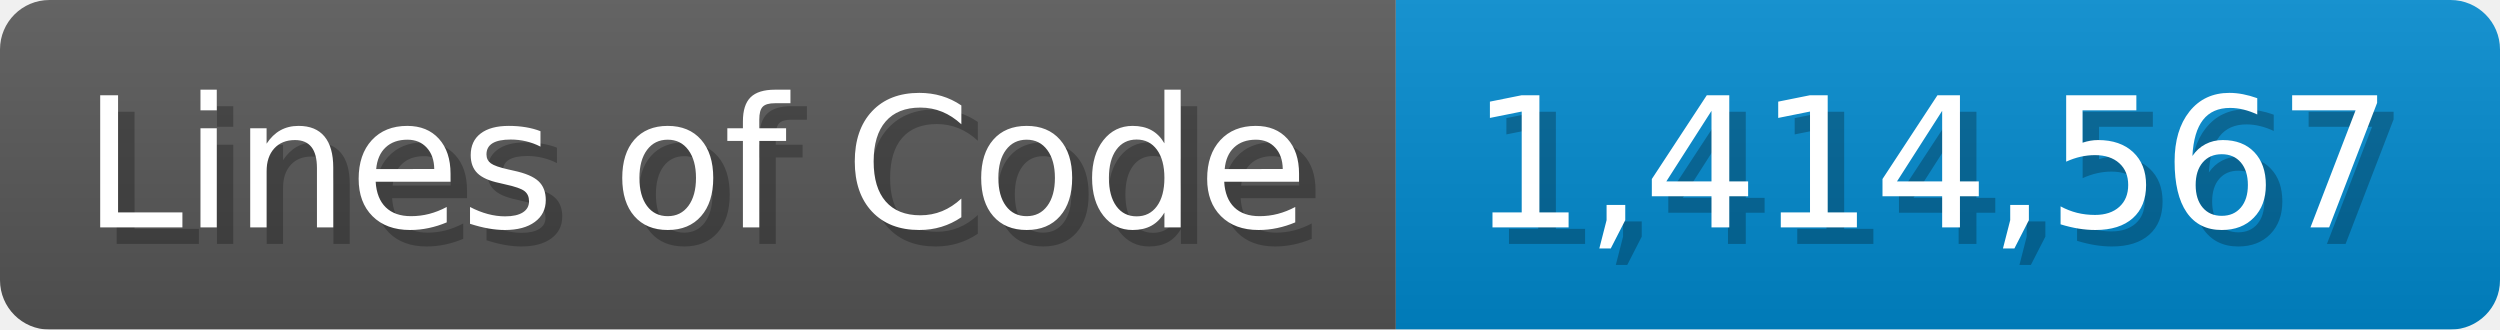
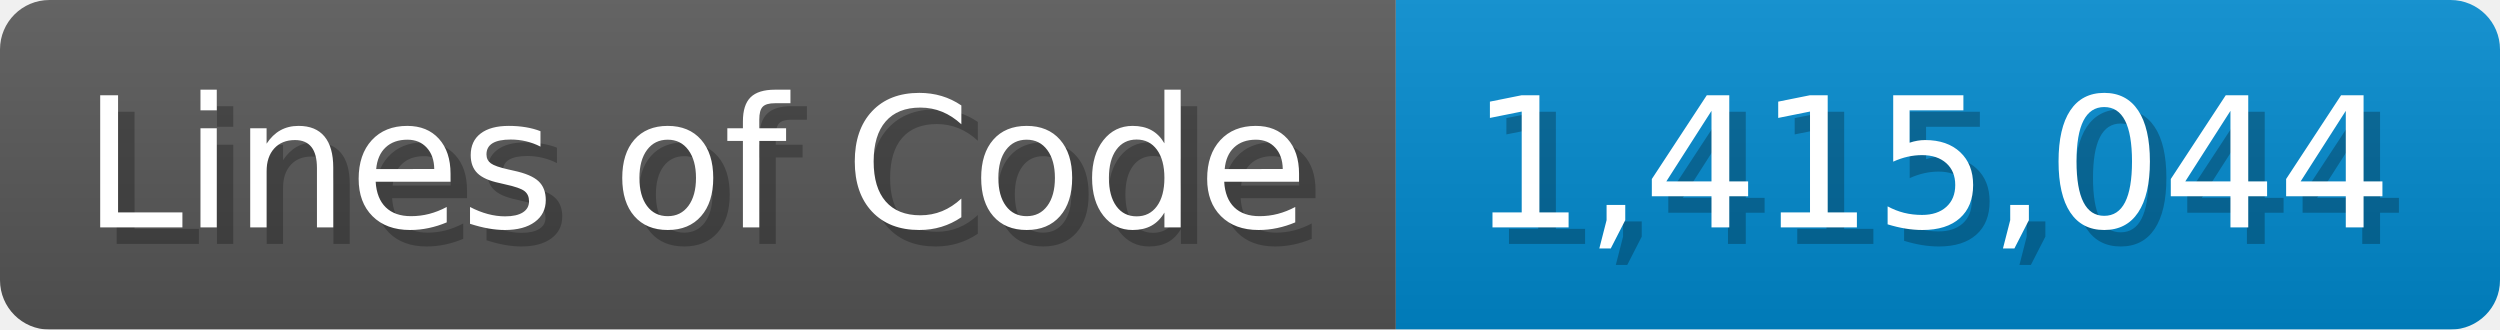
<svg xmlns="http://www.w3.org/2000/svg" width="151.7" height="20" viewBox="0 0 1517 200">
  <linearGradient id="a" x2="0" y2="100%">
    <stop offset="0" stop-opacity=".1" stop-color="#EEE" />
    <stop offset="1" stop-opacity=".1" />
  </linearGradient>
  <mask id="m">
    <rect width="1517" height="200" rx="30" fill="#FFF" />
  </mask>
  <g mask="url(#m)">
    <rect width="847" height="200" fill="#555" />
    <rect width="670" height="200" fill="#08C" x="847" />
    <rect width="1517" height="200" fill="url(#a)" />
  </g>
  <g fill="#fff" text-anchor="start" font-family="Verdana,DejaVu Sans,sans-serif" font-size="110">
    <text x="60" y="148" textLength="747" fill="#000" opacity="0.25">Lines of Code</text>
    <text x="50" y="138" textLength="747">Lines of Code</text>
-     <text x="902" y="148" textLength="570" fill="#000" opacity="0.25">1,414,567</text>
-     <text x="892" y="138" textLength="570">1,414,567</text>
+     <text x="902" y="148" textLength="570" fill="#000" opacity="0.25">1,415,044</text>
+     <text x="892" y="138" textLength="570">1,415,044</text>
  </g>
</svg>
